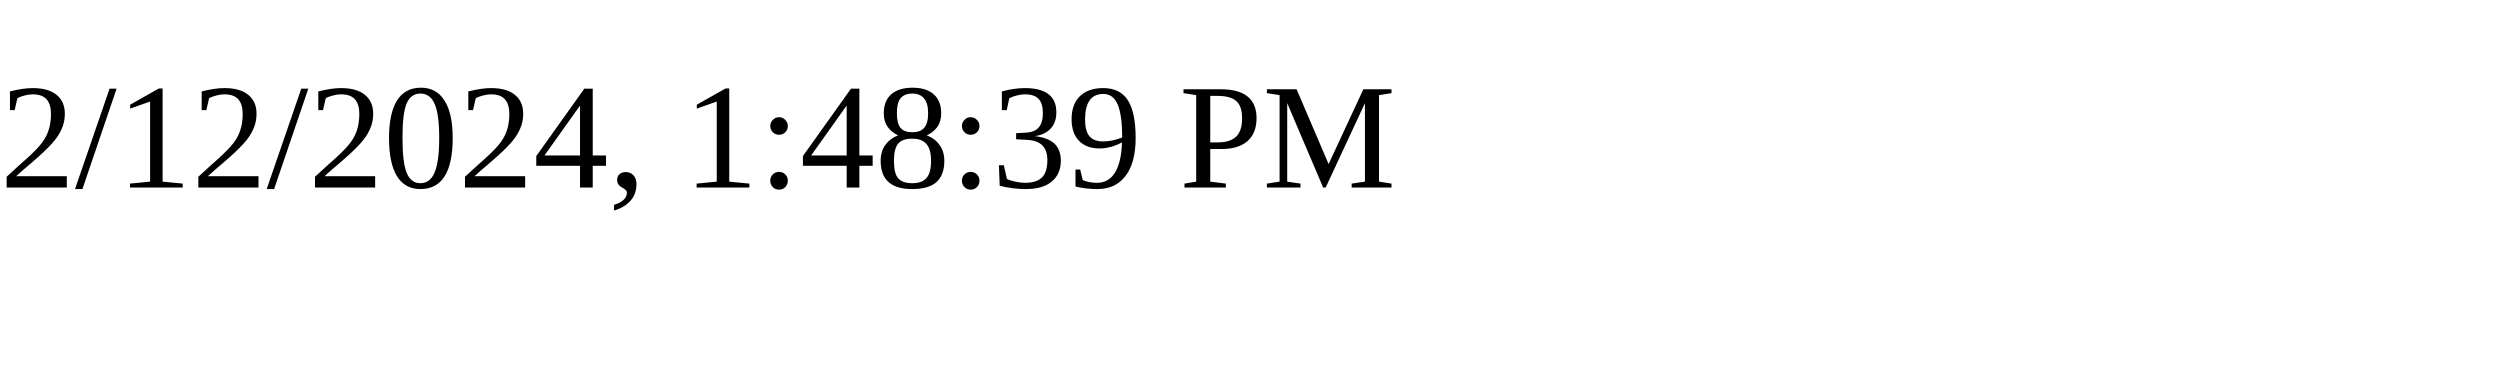
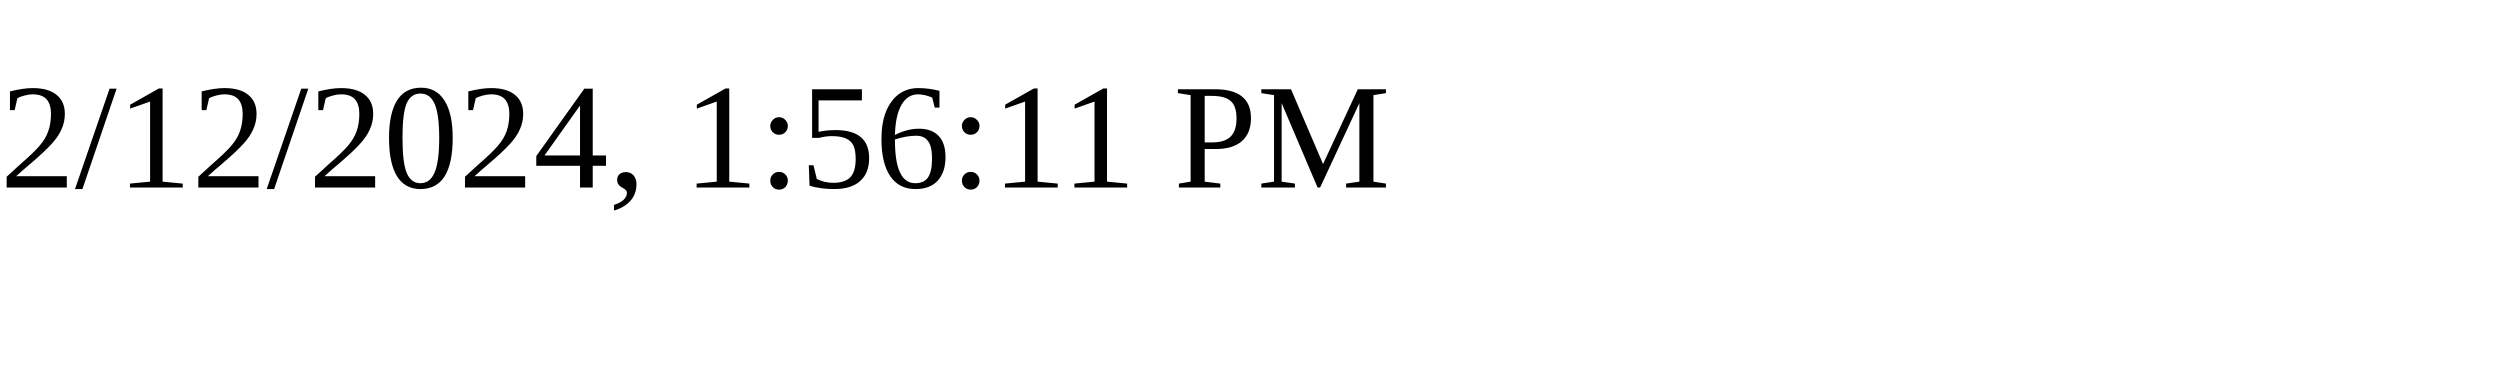
<svg xmlns="http://www.w3.org/2000/svg" height="30" width="200">
-   <text x="0" y="15">2/12/2024, 1:48:39 PM</text>
+   <text x="0" y="15">2/12/2024, 1:56:11 PM</text>
</svg>
